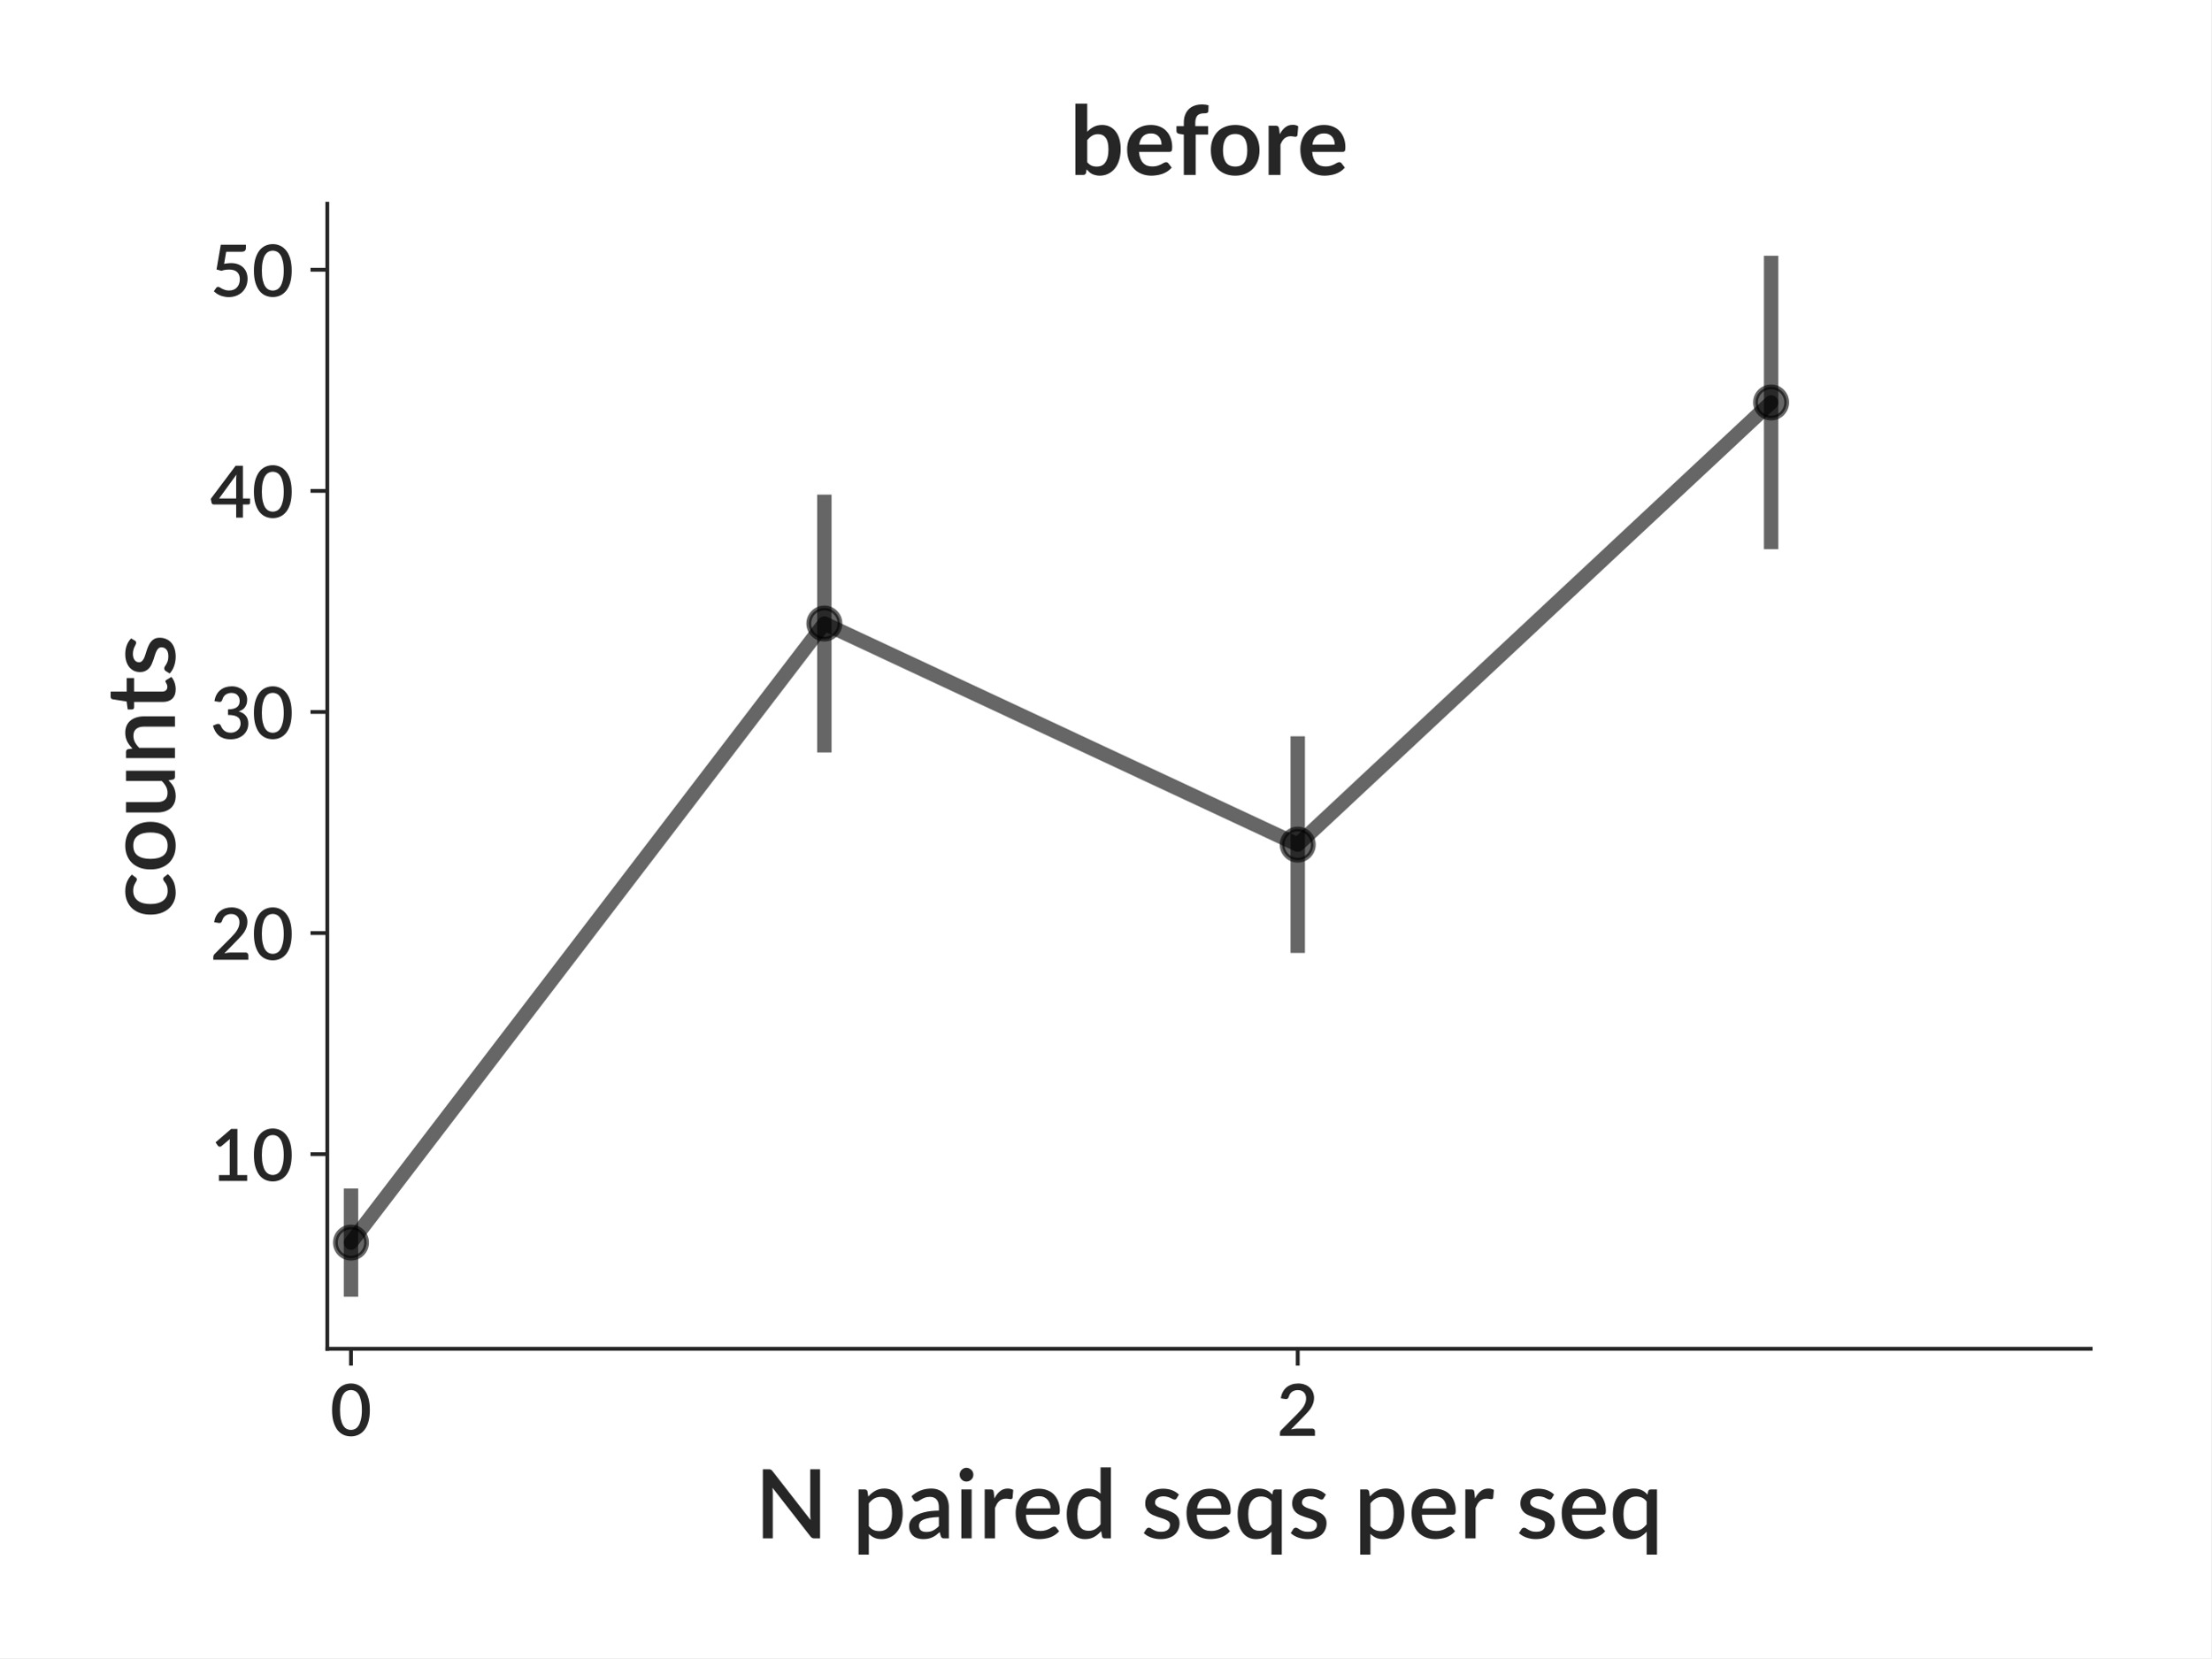
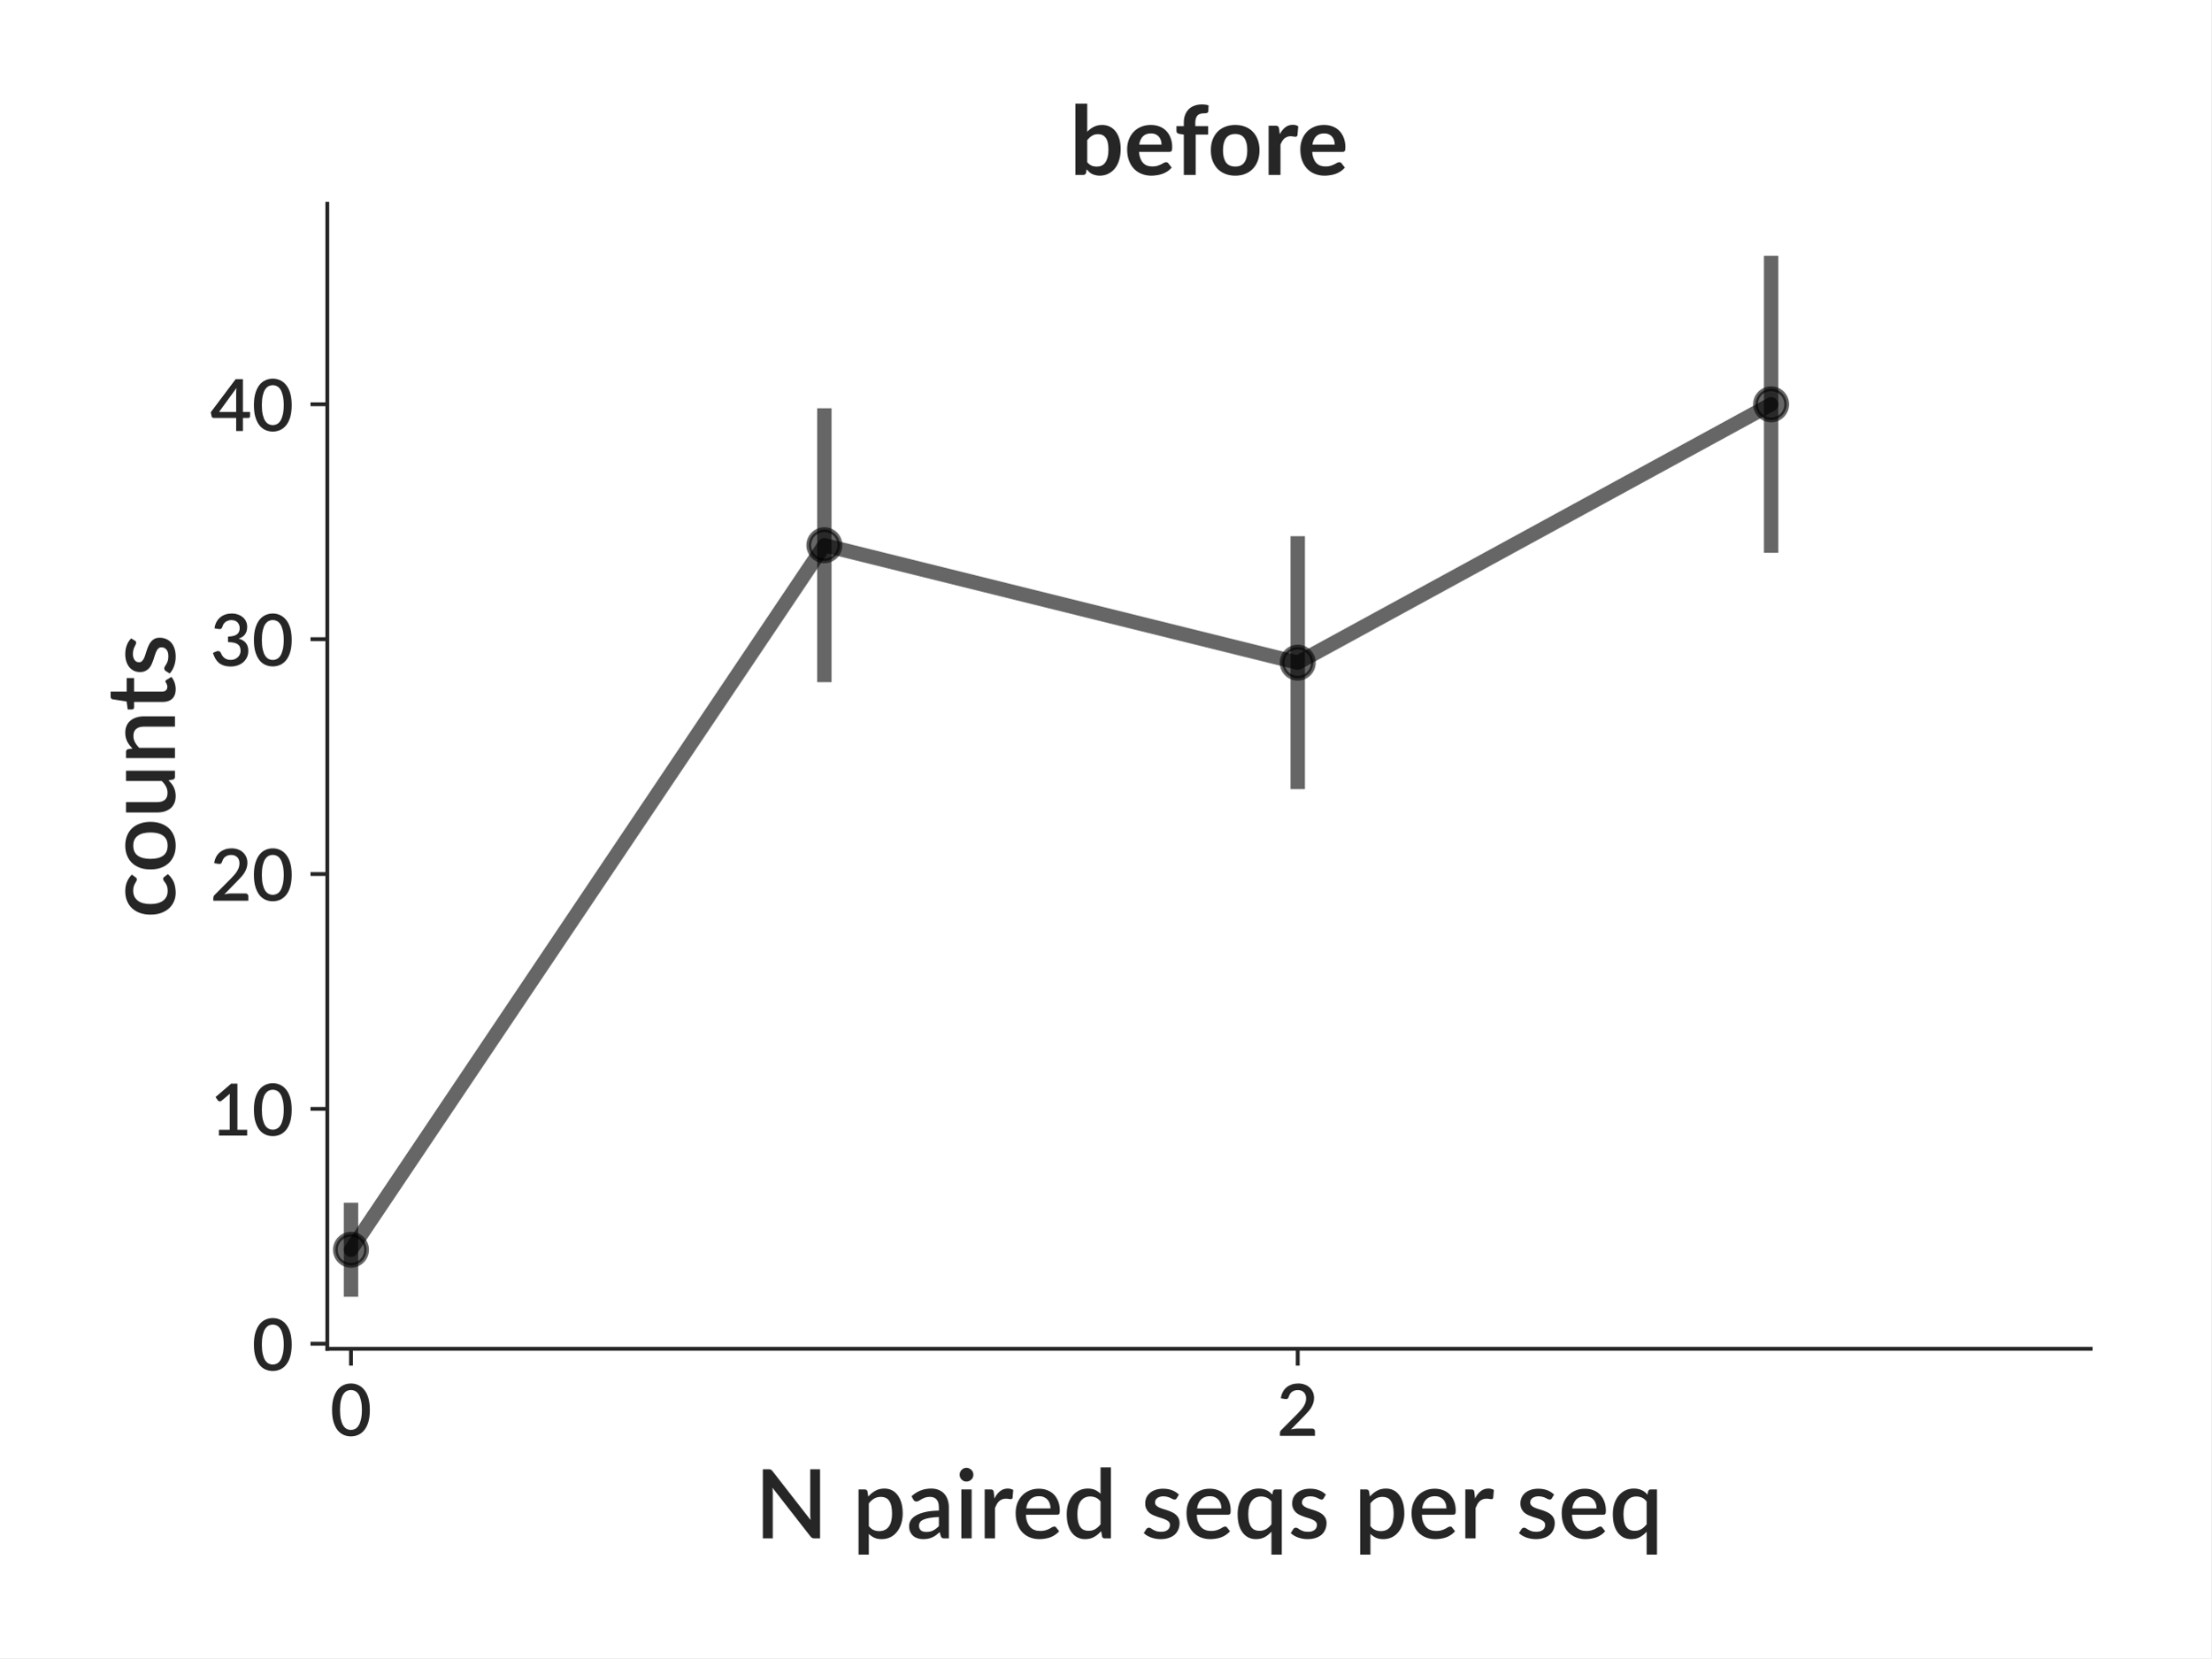
<svg xmlns="http://www.w3.org/2000/svg" xmlns:xlink="http://www.w3.org/1999/xlink" height="345.6pt" version="1.1" viewBox="0 0 460.8 345.6" width="460.8pt">
  <defs>
    <style type="text/css">
*{stroke-linecap:butt;stroke-linejoin:round;}
  </style>
  </defs>
  <g id="figure_1">
    <g id="patch_1">
      <path d="M 0 345.6  L 460.8 345.6  L 460.8 0  L 0 0  z " style="fill:#ffffff;" />
    </g>
    <g id="axes_1">
      <g id="patch_2">
        <path d="M 68.209 281.134  L 435.7 281.134  L 435.7 42.459  L 68.209 42.459  z " style="fill:#ffffff;" />
      </g>
      <g id="matplotlib.axis_1">
        <g id="xtick_1">
          <g id="line2d_1">
            <defs>
-               <path d="M 0 0  L 0 3.5  " id="mf330405547" style="stroke:#262626;stroke-width:0.8;" />
+               <path d="M 0 0  L 0 3.5  " id="me602e74c8e" style="stroke:#262626;stroke-width:0.8;" />
            </defs>
            <g>
-               <use style="fill:#262626;stroke:#262626;stroke-width:0.8;" x="73.142" xlink:href="#mf330405547" y="281.134" />
+               <use style="fill:#262626;stroke:#262626;stroke-width:0.8;" x="73.142" xlink:href="#me602e74c8e" y="281.134" />
            </g>
          </g>
          <g id="text_1">
            <text style="fill:#262626;font-family:Lato;font-size:15px;font-style:normal;font-weight:600;text-anchor:middle;" transform="rotate(-0, 73.14213, 299.2781)" x="73.142" y="299.278">0</text>
          </g>
        </g>
        <g id="xtick_2">
          <g id="line2d_2">
            <g>
-               <use style="fill:#262626;stroke:#262626;stroke-width:0.8;" x="270.453" xlink:href="#mf330405547" y="281.134" />
+               <use style="fill:#262626;stroke:#262626;stroke-width:0.8;" x="270.453" xlink:href="#me602e74c8e" y="281.134" />
            </g>
          </g>
          <g id="text_2">
            <text style="fill:#262626;font-family:Lato;font-size:15px;font-style:normal;font-weight:600;text-anchor:middle;" transform="rotate(-0, 270.4525, 299.2781)" x="270.453" y="299.278">2</text>
          </g>
        </g>
        <g id="text_3">
          <text style="fill:#262626;font-family:Lato;font-size:20px;font-style:normal;font-weight:600;text-anchor:middle;" transform="rotate(-0, 251.9547, 320.65)" x="251.955" y="320.65">N paired seqs per seq</text>
        </g>
      </g>
      <g id="matplotlib.axis_2">
        <g id="ytick_1">
          <g id="line2d_3">
            <defs>
-               <path d="M 0 0  L -3.5 0  " id="m5e23661d80" style="stroke:#262626;stroke-width:0.8;" />
+               <path d="M 0 0  L -3.5 0  " id="mb18f94ee73" style="stroke:#262626;stroke-width:0.8;" />
            </defs>
            <g>
-               <use style="fill:#262626;stroke:#262626;stroke-width:0.8;" x="68.209" xlink:href="#m5e23661d80" y="240.563" />
+               <use style="fill:#262626;stroke:#262626;stroke-width:0.8;" x="68.209" xlink:href="#mb18f94ee73" y="280.075" />
            </g>
          </g>
          <g id="text_4">
-             <text style="fill:#262626;font-family:Lato;font-size:15px;font-style:normal;font-weight:600;text-anchor:end;" transform="rotate(-0, 61.20938, 246.1351)" x="61.209" y="246.135">10</text>
+             <text style="fill:#262626;font-family:Lato;font-size:15px;font-style:normal;font-weight:600;text-anchor:end;" transform="rotate(-0, 61.20938, 285.6474)" x="61.209" y="285.647">0</text>
          </g>
        </g>
        <g id="ytick_2">
          <g id="line2d_4">
            <g>
-               <use style="fill:#262626;stroke:#262626;stroke-width:0.8;" x="68.209" xlink:href="#m5e23661d80" y="194.479" />
+               <use style="fill:#262626;stroke:#262626;stroke-width:0.8;" x="68.209" xlink:href="#mb18f94ee73" y="231.123" />
            </g>
          </g>
          <g id="text_5">
-             <text style="fill:#262626;font-family:Lato;font-size:15px;font-style:normal;font-weight:600;text-anchor:end;" transform="rotate(-0, 61.20938, 200.051)" x="61.209" y="200.051">20</text>
+             <text style="fill:#262626;font-family:Lato;font-size:15px;font-style:normal;font-weight:600;text-anchor:end;" transform="rotate(-0, 61.20938, 236.6956)" x="61.209" y="236.696">10</text>
          </g>
        </g>
        <g id="ytick_3">
          <g id="line2d_5">
            <g>
-               <use style="fill:#262626;stroke:#262626;stroke-width:0.8;" x="68.209" xlink:href="#m5e23661d80" y="148.395" />
+               <use style="fill:#262626;stroke:#262626;stroke-width:0.8;" x="68.209" xlink:href="#mb18f94ee73" y="182.172" />
            </g>
          </g>
          <g id="text_6">
-             <text style="fill:#262626;font-family:Lato;font-size:15px;font-style:normal;font-weight:600;text-anchor:end;" transform="rotate(-0, 61.20938, 153.9669)" x="61.209" y="153.967">30</text>
+             <text style="fill:#262626;font-family:Lato;font-size:15px;font-style:normal;font-weight:600;text-anchor:end;" transform="rotate(-0, 61.20938, 187.7438)" x="61.209" y="187.744">20</text>
          </g>
        </g>
        <g id="ytick_4">
          <g id="line2d_6">
            <g>
-               <use style="fill:#262626;stroke:#262626;stroke-width:0.8;" x="68.209" xlink:href="#m5e23661d80" y="102.311" />
+               <use style="fill:#262626;stroke:#262626;stroke-width:0.8;" x="68.209" xlink:href="#mb18f94ee73" y="133.22" />
            </g>
          </g>
          <g id="text_7">
-             <text style="fill:#262626;font-family:Lato;font-size:15px;font-style:normal;font-weight:600;text-anchor:end;" transform="rotate(-0, 61.20938, 107.8828)" x="61.209" y="107.883">40</text>
+             <text style="fill:#262626;font-family:Lato;font-size:15px;font-style:normal;font-weight:600;text-anchor:end;" transform="rotate(-0, 61.20938, 138.7921)" x="61.209" y="138.792">30</text>
          </g>
        </g>
        <g id="ytick_5">
          <g id="line2d_7">
            <g>
-               <use style="fill:#262626;stroke:#262626;stroke-width:0.8;" x="68.209" xlink:href="#m5e23661d80" y="56.226" />
+               <use style="fill:#262626;stroke:#262626;stroke-width:0.8;" x="68.209" xlink:href="#mb18f94ee73" y="84.268" />
            </g>
          </g>
          <g id="text_8">
-             <text style="fill:#262626;font-family:Lato;font-size:15px;font-style:normal;font-weight:600;text-anchor:end;" transform="rotate(-0, 61.20938, 61.79874)" x="61.209" y="61.799">50</text>
+             <text style="fill:#262626;font-family:Lato;font-size:15px;font-style:normal;font-weight:600;text-anchor:end;" transform="rotate(-0, 61.20938, 89.84029)" x="61.209" y="89.84">40</text>
          </g>
        </g>
        <g id="text_9">
          <text style="fill:#262626;font-family:Lato;font-size:20px;font-style:normal;font-weight:600;text-anchor:middle;" transform="rotate(-90, 36.45938, 161.7965)" x="36.459" y="161.796">counts</text>
        </g>
      </g>
      <g id="LineCollection_1">
-         <path clip-path="url(#pcdce949c3d)" d="M 73.142 270.285  L 73.142 247.708  " style="fill:none;stroke:#000000;stroke-opacity:0.6;stroke-width:3;" />
-         <path clip-path="url(#pcdce949c3d)" d="M 171.797 156.832  L 171.797 103.09  " style="fill:none;stroke:#000000;stroke-opacity:0.6;stroke-width:3;" />
-         <path clip-path="url(#pcdce949c3d)" d="M 270.453 198.622  L 270.453 153.469  " style="fill:none;stroke:#000000;stroke-opacity:0.6;stroke-width:3;" />
-         <path clip-path="url(#pcdce949c3d)" d="M 369.108 114.446  L 369.108 53.308  " style="fill:none;stroke:#000000;stroke-opacity:0.6;stroke-width:3;" />
+         <path clip-path="url(#pef84e50c57)" d="M 73.142 270.285  L 73.142 250.704  " style="fill:none;stroke:#000000;stroke-opacity:0.6;stroke-width:3;" />
+         <path clip-path="url(#pef84e50c57)" d="M 171.797 142.183  L 171.797 85.096  " style="fill:none;stroke:#000000;stroke-opacity:0.6;stroke-width:3;" />
+         <path clip-path="url(#pef84e50c57)" d="M 270.453 164.476  L 270.453 111.754  " style="fill:none;stroke:#000000;stroke-opacity:0.6;stroke-width:3;" />
+         <path clip-path="url(#pef84e50c57)" d="M 369.108 115.228  L 369.108 53.308  " style="fill:none;stroke:#000000;stroke-opacity:0.6;stroke-width:3;" />
      </g>
      <g id="line2d_8">
-         <path clip-path="url(#pcdce949c3d)" d="M 73.142 258.997  L 171.797 129.961  L 270.453 176.045  L 369.108 83.877  " style="fill:none;stroke:#000000;stroke-linecap:round;stroke-opacity:0.6;stroke-width:3;" />
+         <path clip-path="url(#pef84e50c57)" d="M 73.142 260.494  L 171.797 113.639  L 270.453 138.115  L 369.108 84.268  " style="fill:none;stroke:#000000;stroke-linecap:round;stroke-opacity:0.6;stroke-width:3;" />
        <defs>
-           <path d="M 0 3.25  C 0.862 3.25 1.689 2.908 2.298 2.298  C 2.908 1.689 3.25 0.862 3.25 0  C 3.25 -0.862 2.908 -1.689 2.298 -2.298  C 1.689 -2.908 0.862 -3.25 0 -3.25  C -0.862 -3.25 -1.689 -2.908 -2.298 -2.298  C -2.908 -1.689 -3.25 -0.862 -3.25 0  C -3.25 0.862 -2.908 1.689 -2.298 2.298  C -1.689 2.908 -0.862 3.25 0 3.25  z " id="m77e2481a5d" style="stroke:#000000;stroke-opacity:0.6;" />
+           <path d="M 0 3.25  C 0.862 3.25 1.689 2.908 2.298 2.298  C 2.908 1.689 3.25 0.862 3.25 0  C 3.25 -0.862 2.908 -1.689 2.298 -2.298  C 1.689 -2.908 0.862 -3.25 0 -3.25  C -0.862 -3.25 -1.689 -2.908 -2.298 -2.298  C -2.908 -1.689 -3.25 -0.862 -3.25 0  C -3.25 0.862 -2.908 1.689 -2.298 2.298  C -1.689 2.908 -0.862 3.25 0 3.25  z " id="m2b7b6f9fb3" style="stroke:#000000;stroke-opacity:0.6;" />
        </defs>
-         <g clip-path="url(#pcdce949c3d)">
-           <use style="fill-opacity:0.6;stroke:#000000;stroke-opacity:0.6;" x="73.142" xlink:href="#m77e2481a5d" y="258.997" />
-           <use style="fill-opacity:0.6;stroke:#000000;stroke-opacity:0.6;" x="171.797" xlink:href="#m77e2481a5d" y="129.961" />
-           <use style="fill-opacity:0.6;stroke:#000000;stroke-opacity:0.6;" x="270.453" xlink:href="#m77e2481a5d" y="176.045" />
-           <use style="fill-opacity:0.6;stroke:#000000;stroke-opacity:0.6;" x="369.108" xlink:href="#m77e2481a5d" y="83.877" />
+         <g clip-path="url(#pef84e50c57)">
+           <use style="fill-opacity:0.6;stroke:#000000;stroke-opacity:0.6;" x="73.142" xlink:href="#m2b7b6f9fb3" y="260.494" />
+           <use style="fill-opacity:0.6;stroke:#000000;stroke-opacity:0.6;" x="171.797" xlink:href="#m2b7b6f9fb3" y="113.639" />
+           <use style="fill-opacity:0.6;stroke:#000000;stroke-opacity:0.6;" x="270.453" xlink:href="#m2b7b6f9fb3" y="138.115" />
+           <use style="fill-opacity:0.6;stroke:#000000;stroke-opacity:0.6;" x="369.108" xlink:href="#m2b7b6f9fb3" y="84.268" />
        </g>
      </g>
      <g id="patch_3">
        <path d="M 68.209 281.134  L 68.209 42.459  " style="fill:none;stroke:#262626;stroke-linecap:square;stroke-linejoin:miter;stroke-width:0.8;" />
      </g>
      <g id="patch_4">
        <path d="M 68.209 281.134  L 435.7 281.134  " style="fill:none;stroke:#262626;stroke-linecap:square;stroke-linejoin:miter;stroke-width:0.8;" />
      </g>
      <g id="text_10">
        <text style="fill:#262626;font-family:Lato;font-size:20px;font-style:normal;font-weight:bold;text-anchor:middle;" transform="rotate(-0, 251.9547, 36.45938)" x="251.955" y="36.459">before</text>
      </g>
    </g>
  </g>
  <defs>
-     <clipPath id="pcdce949c3d">
+     <clipPath id="pef84e50c57">
      <rect height="238.674" width="367.491" x="68.209" y="42.459" />
    </clipPath>
  </defs>
</svg>
